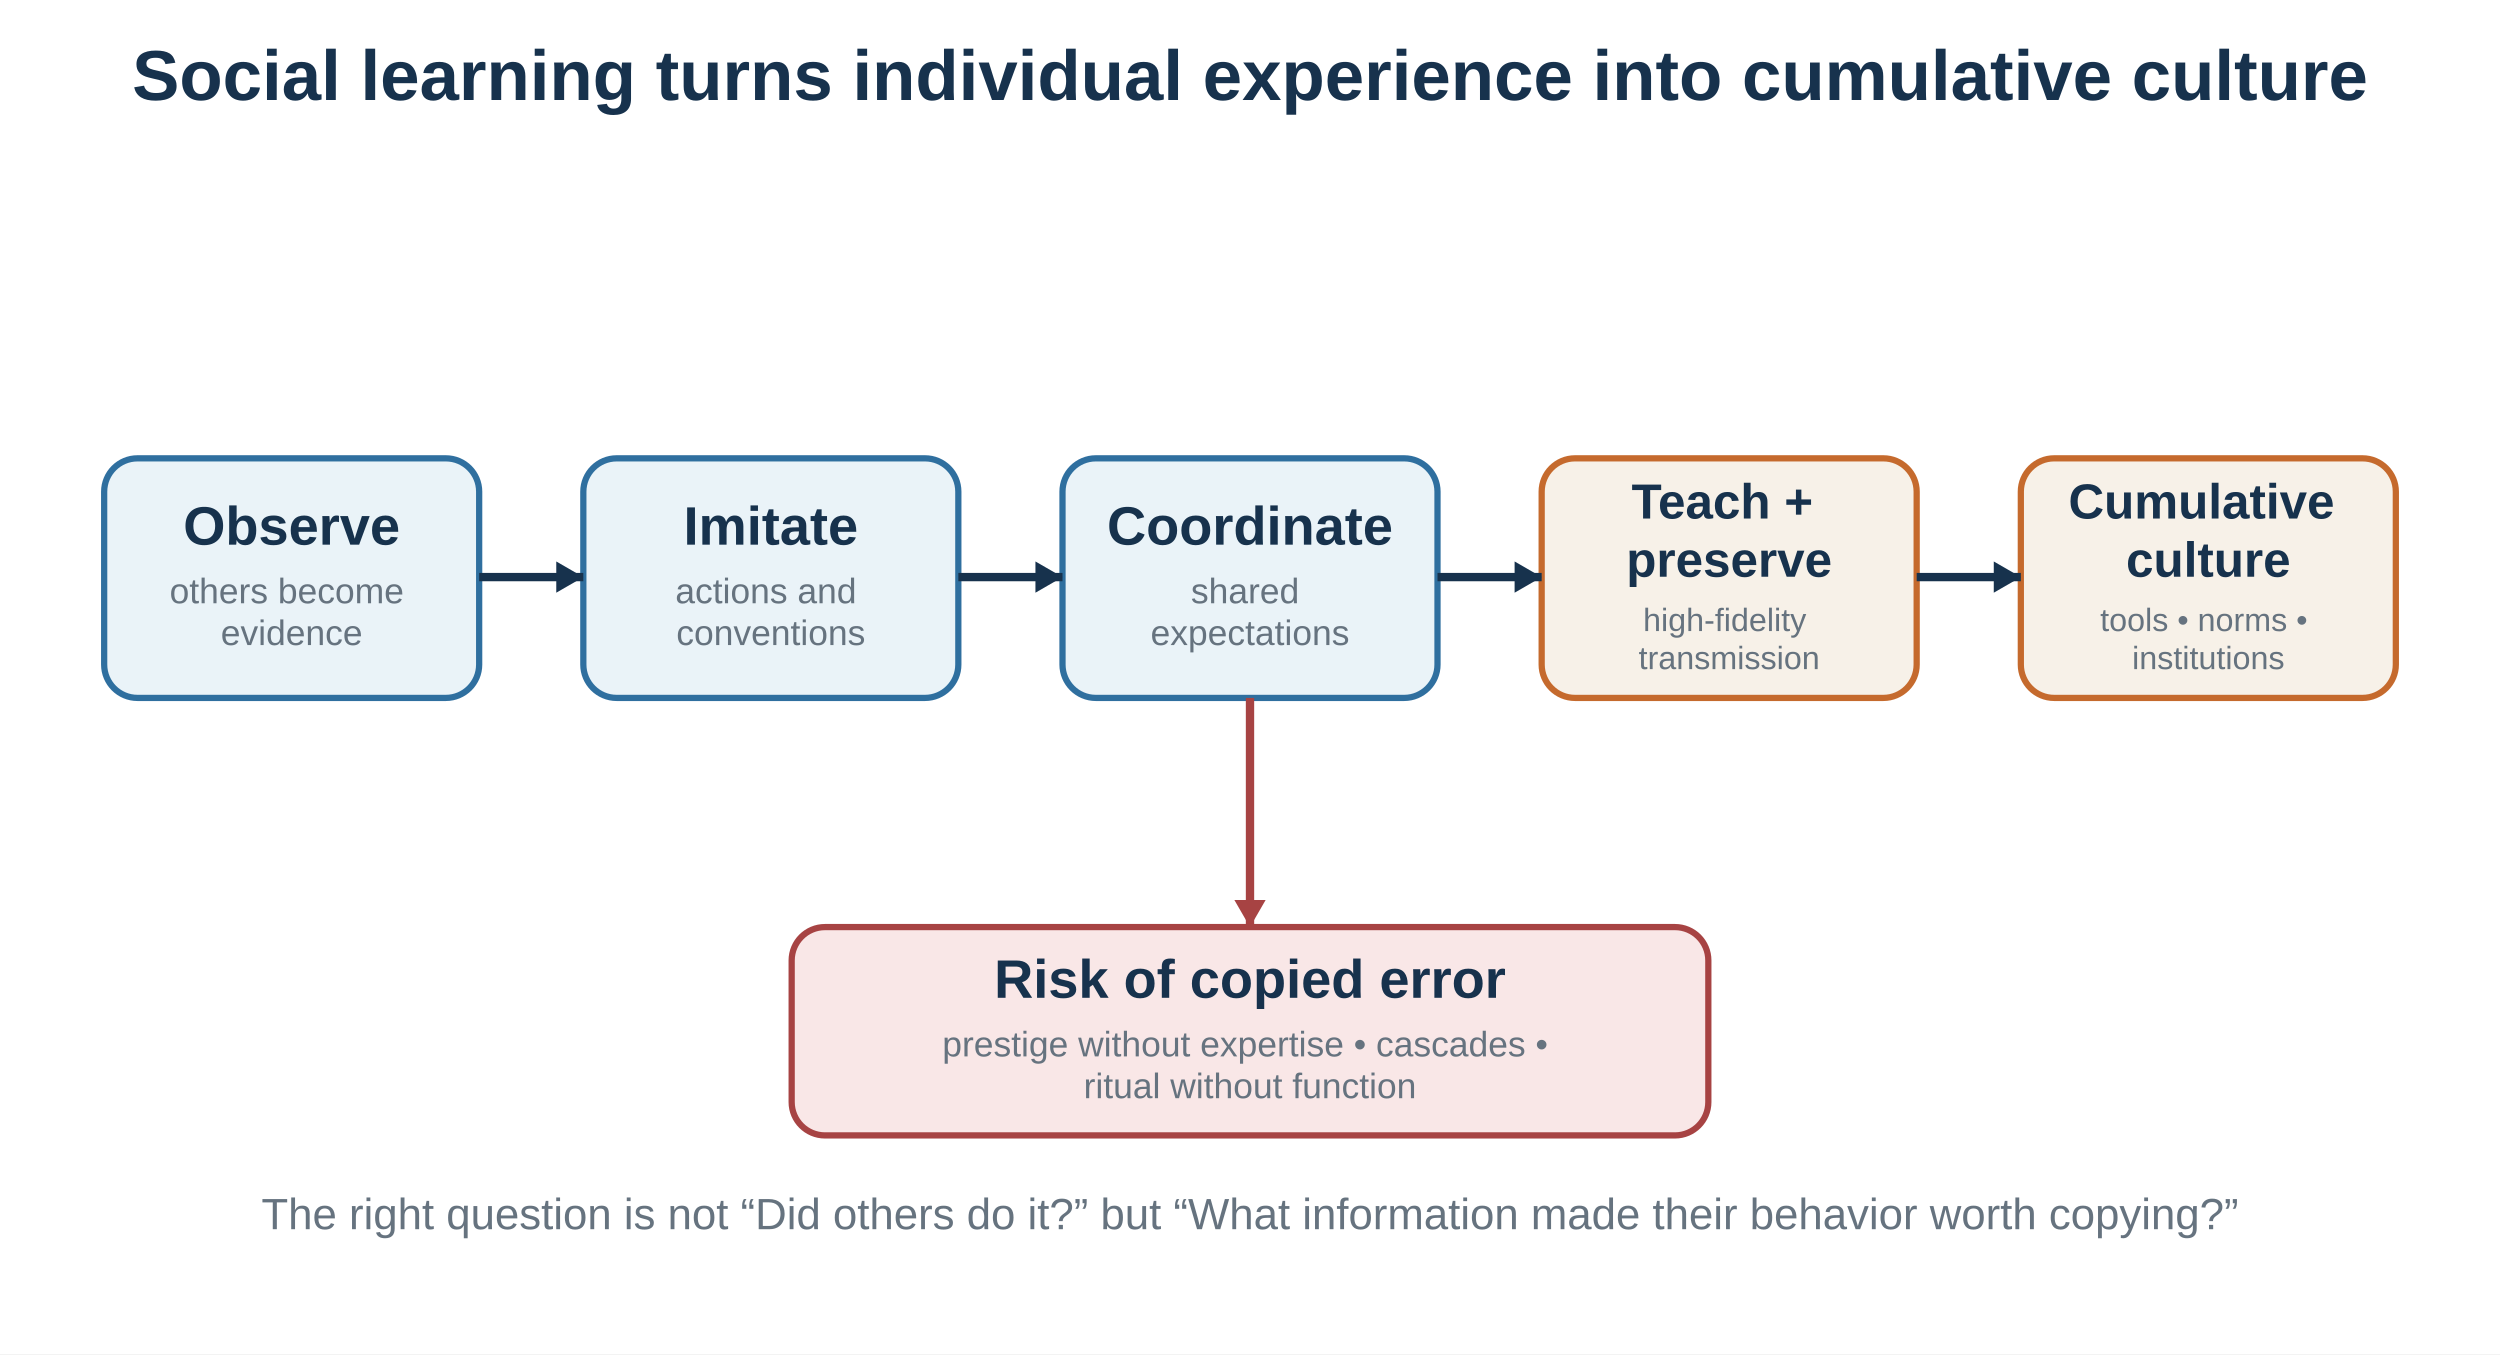
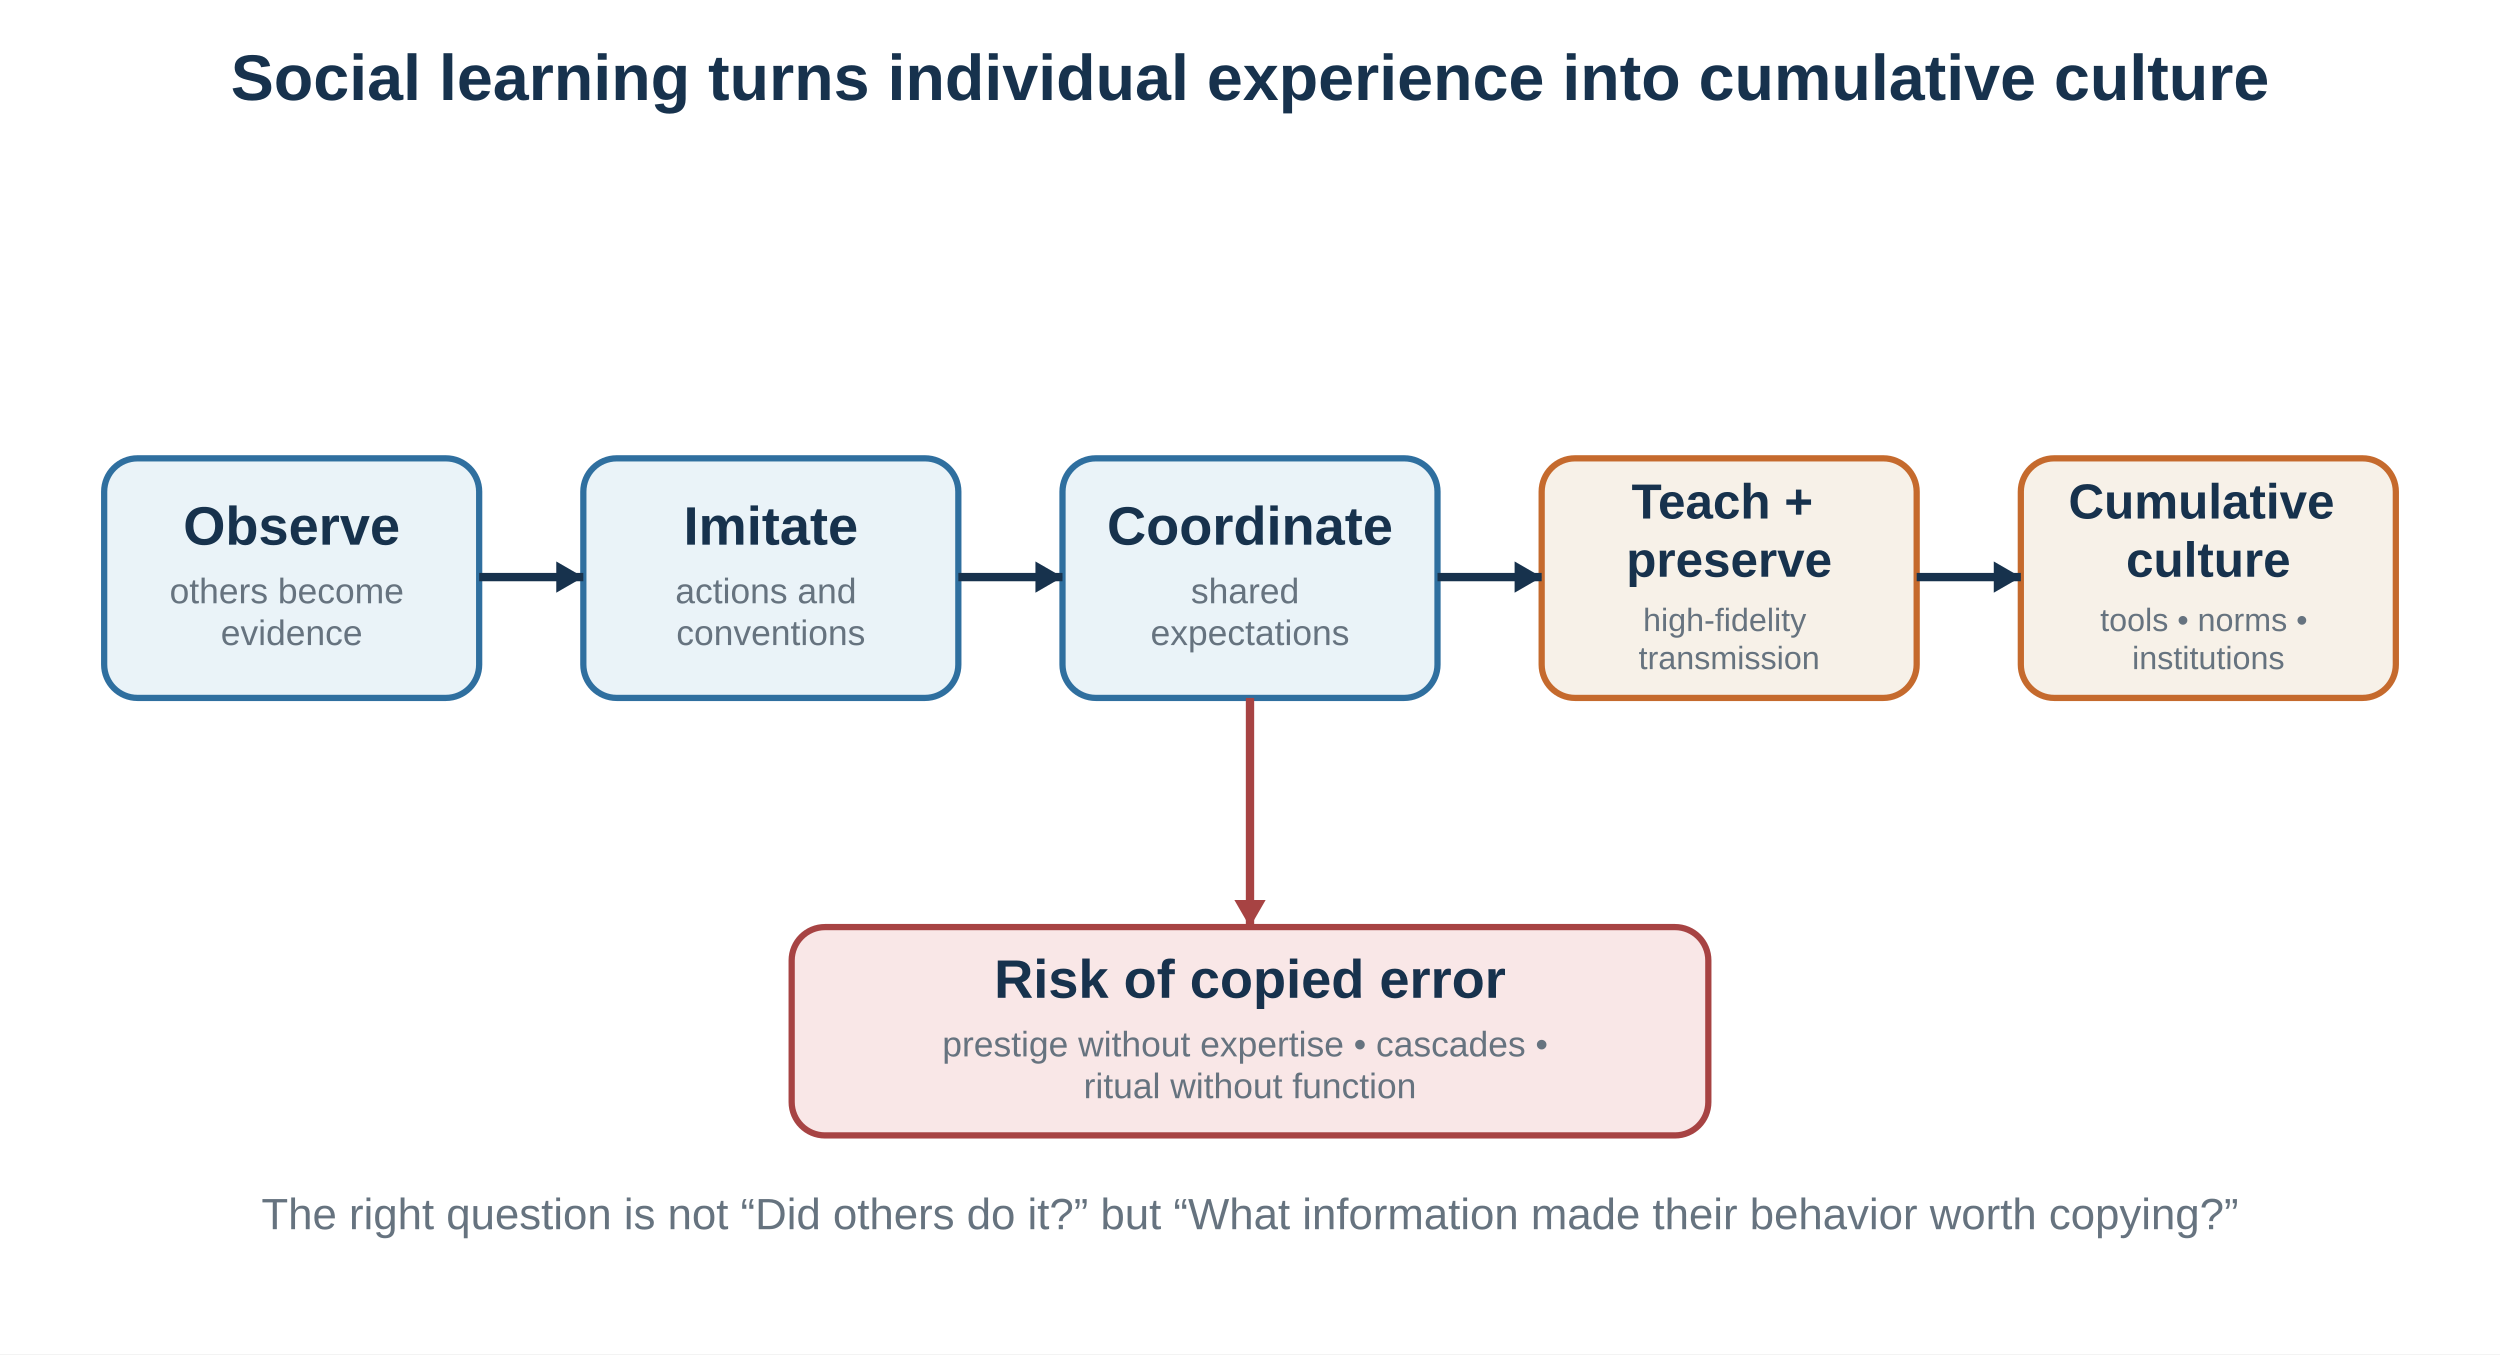
<svg xmlns="http://www.w3.org/2000/svg" baseProfile="full" height="650" version="1.1" viewBox="0 0 1200 650" width="1200">
  <defs />
  <rect fill="white" height="650" width="1200" x="0" y="0" />
-   <text fill="#17324d" font-family="Arial, sans-serif" font-size="34" font-weight="bold" text-anchor="middle" x="600" y="48">Social learning turns individual experience into cumulative culture</text>
+   <text fill="#17324d" font-family="Arial, sans-serif" font-size="31" font-weight="bold" text-anchor="middle" x="600" y="48">Social learning turns individual experience into cumulative culture</text>
  <rect fill="#eaf3f8" height="115" rx="16" ry="16" stroke="#2f6f9f" stroke-width="3" width="180" x="50" y="220" />
  <text fill="#17324d" font-family="Arial, sans-serif" font-size="26" font-weight="bold" text-anchor="middle" x="140" y="261.44">
    <tspan x="140" dy="0">Observe</tspan>
  </text>
  <text fill="#66737f" font-family="Arial, sans-serif" font-size="17" font-weight="normal" text-anchor="middle" x="140" y="289.56">
    <tspan x="140" dy="0">others become</tspan>
    <tspan x="140" dy="20.06">evidence</tspan>
  </text>
  <rect fill="#eaf3f8" height="115" rx="16" ry="16" stroke="#2f6f9f" stroke-width="3" width="180" x="280" y="220" />
  <text fill="#17324d" font-family="Arial, sans-serif" font-size="26" font-weight="bold" text-anchor="middle" x="370" y="261.44">
    <tspan x="370" dy="0">Imitate</tspan>
  </text>
  <text fill="#66737f" font-family="Arial, sans-serif" font-size="17" font-weight="normal" text-anchor="middle" x="370" y="289.56">
    <tspan x="370" dy="0">actions and</tspan>
    <tspan x="370" dy="20.06">conventions</tspan>
  </text>
  <rect fill="#eaf3f8" height="115" rx="16" ry="16" stroke="#2f6f9f" stroke-width="3" width="180" x="510" y="220" />
  <text fill="#17324d" font-family="Arial, sans-serif" font-size="26" font-weight="bold" text-anchor="middle" x="600" y="261.44">
    <tspan x="600" dy="0">Coordinate</tspan>
  </text>
  <text fill="#66737f" font-family="Arial, sans-serif" font-size="17" font-weight="normal" text-anchor="middle" x="600" y="289.56">
    <tspan x="600" dy="0">shared</tspan>
    <tspan x="600" dy="20.06">expectations</tspan>
  </text>
  <rect fill="#f7f1e8" height="115" rx="16" ry="16" stroke="#c56a2d" stroke-width="3" width="180" x="740" y="220" />
  <text fill="#17324d" font-family="Arial, sans-serif" font-size="23.69" font-weight="bold" text-anchor="middle" x="830" y="248.896">
    <tspan x="830" dy="0">Teach +</tspan>
    <tspan x="830" dy="27.948">preserve</tspan>
  </text>
  <text fill="#66737f" font-family="Arial, sans-serif" font-size="15.49" font-weight="normal" text-anchor="middle" x="830" y="302.906">
    <tspan x="830" dy="0">high-fidelity</tspan>
    <tspan x="830" dy="18.274">transmission</tspan>
  </text>
  <rect fill="#f7f1e8" height="115" rx="16" ry="16" stroke="#c56a2d" stroke-width="3" width="180" x="970" y="220" />
  <text fill="#17324d" font-family="Arial, sans-serif" font-size="23.69" font-weight="bold" text-anchor="middle" x="1060" y="248.896">
    <tspan x="1060" dy="0">Cumulative</tspan>
    <tspan x="1060" dy="27.948">culture</tspan>
  </text>
  <text fill="#66737f" font-family="Arial, sans-serif" font-size="15.49" font-weight="normal" text-anchor="middle" x="1060" y="302.906">
    <tspan x="1060" dy="0">tools • norms •</tspan>
    <tspan x="1060" dy="18.274">institutions</tspan>
  </text>
  <line stroke="#17324d" stroke-width="4" x1="230" x2="280" y1="277" y2="277" />
  <polygon fill="#17324d" points="280,277 267.01,284.5 267.01,269.5" />
  <line stroke="#17324d" stroke-width="4" x1="460" x2="510" y1="277" y2="277" />
  <polygon fill="#17324d" points="510,277 497.01,284.5 497.01,269.5" />
  <line stroke="#17324d" stroke-width="4" x1="690" x2="740" y1="277" y2="277" />
  <polygon fill="#17324d" points="740,277 727.01,284.5 727.01,269.5" />
  <line stroke="#17324d" stroke-width="4" x1="920" x2="970" y1="277" y2="277" />
  <polygon fill="#17324d" points="970,277 957.01,284.5 957.01,269.5" />
  <rect fill="#f9e7e7" height="100" rx="16" ry="16" stroke="#a74343" stroke-width="3" width="440" x="380" y="445" />
  <text fill="#17324d" font-family="Arial, sans-serif" font-size="26" font-weight="bold" text-anchor="middle" x="600" y="478.94">
    <tspan x="600" dy="0">Risk of copied error</tspan>
  </text>
  <text fill="#66737f" font-family="Arial, sans-serif" font-size="17" font-weight="normal" text-anchor="middle" x="600" y="507.06">
    <tspan x="600" dy="0">prestige without expertise • cascades •</tspan>
    <tspan x="600" dy="20.06">ritual without function</tspan>
  </text>
  <line stroke="#a74343" stroke-width="4" x1="600" x2="600" y1="335" y2="445" />
  <polygon fill="#a74343" points="600,445 592.5,432.01 607.5,432.01" />
  <text fill="#66737f" font-family="Arial, sans-serif" font-size="21" font-weight="normal" text-anchor="middle" x="600" y="590">The right question is not “Did others do it?” but “What information made their behavior worth copying?”</text>
</svg>
